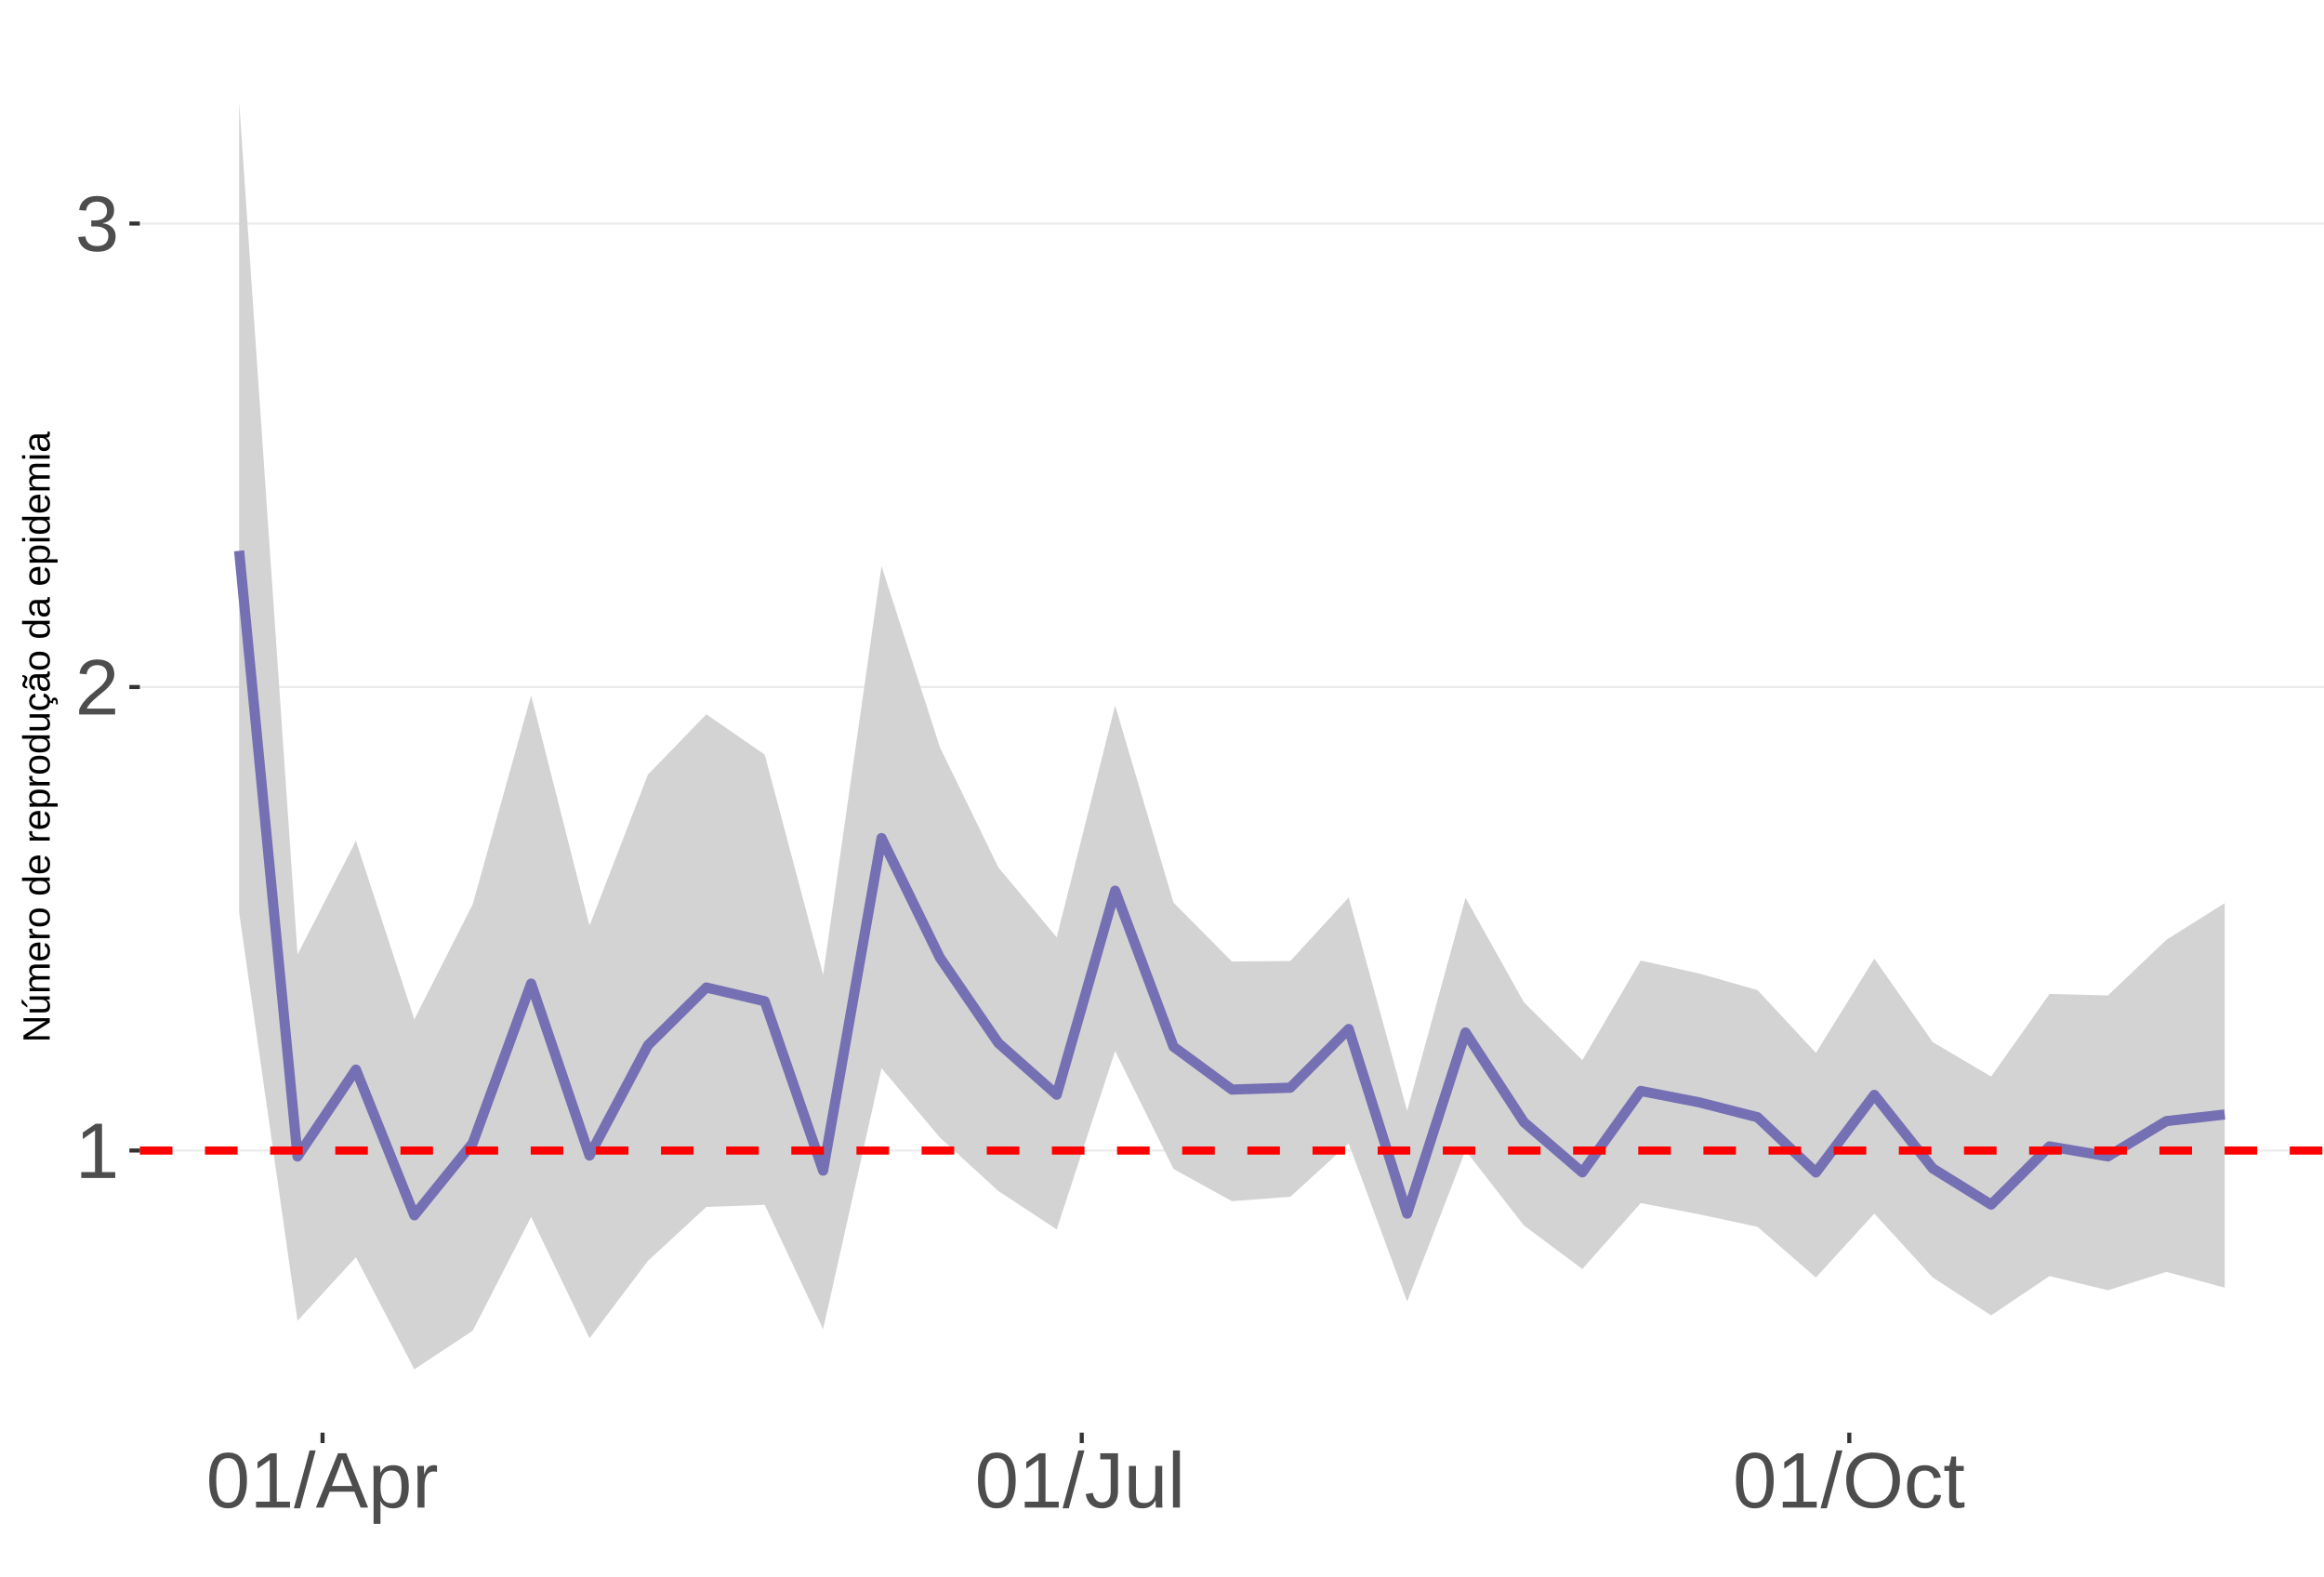
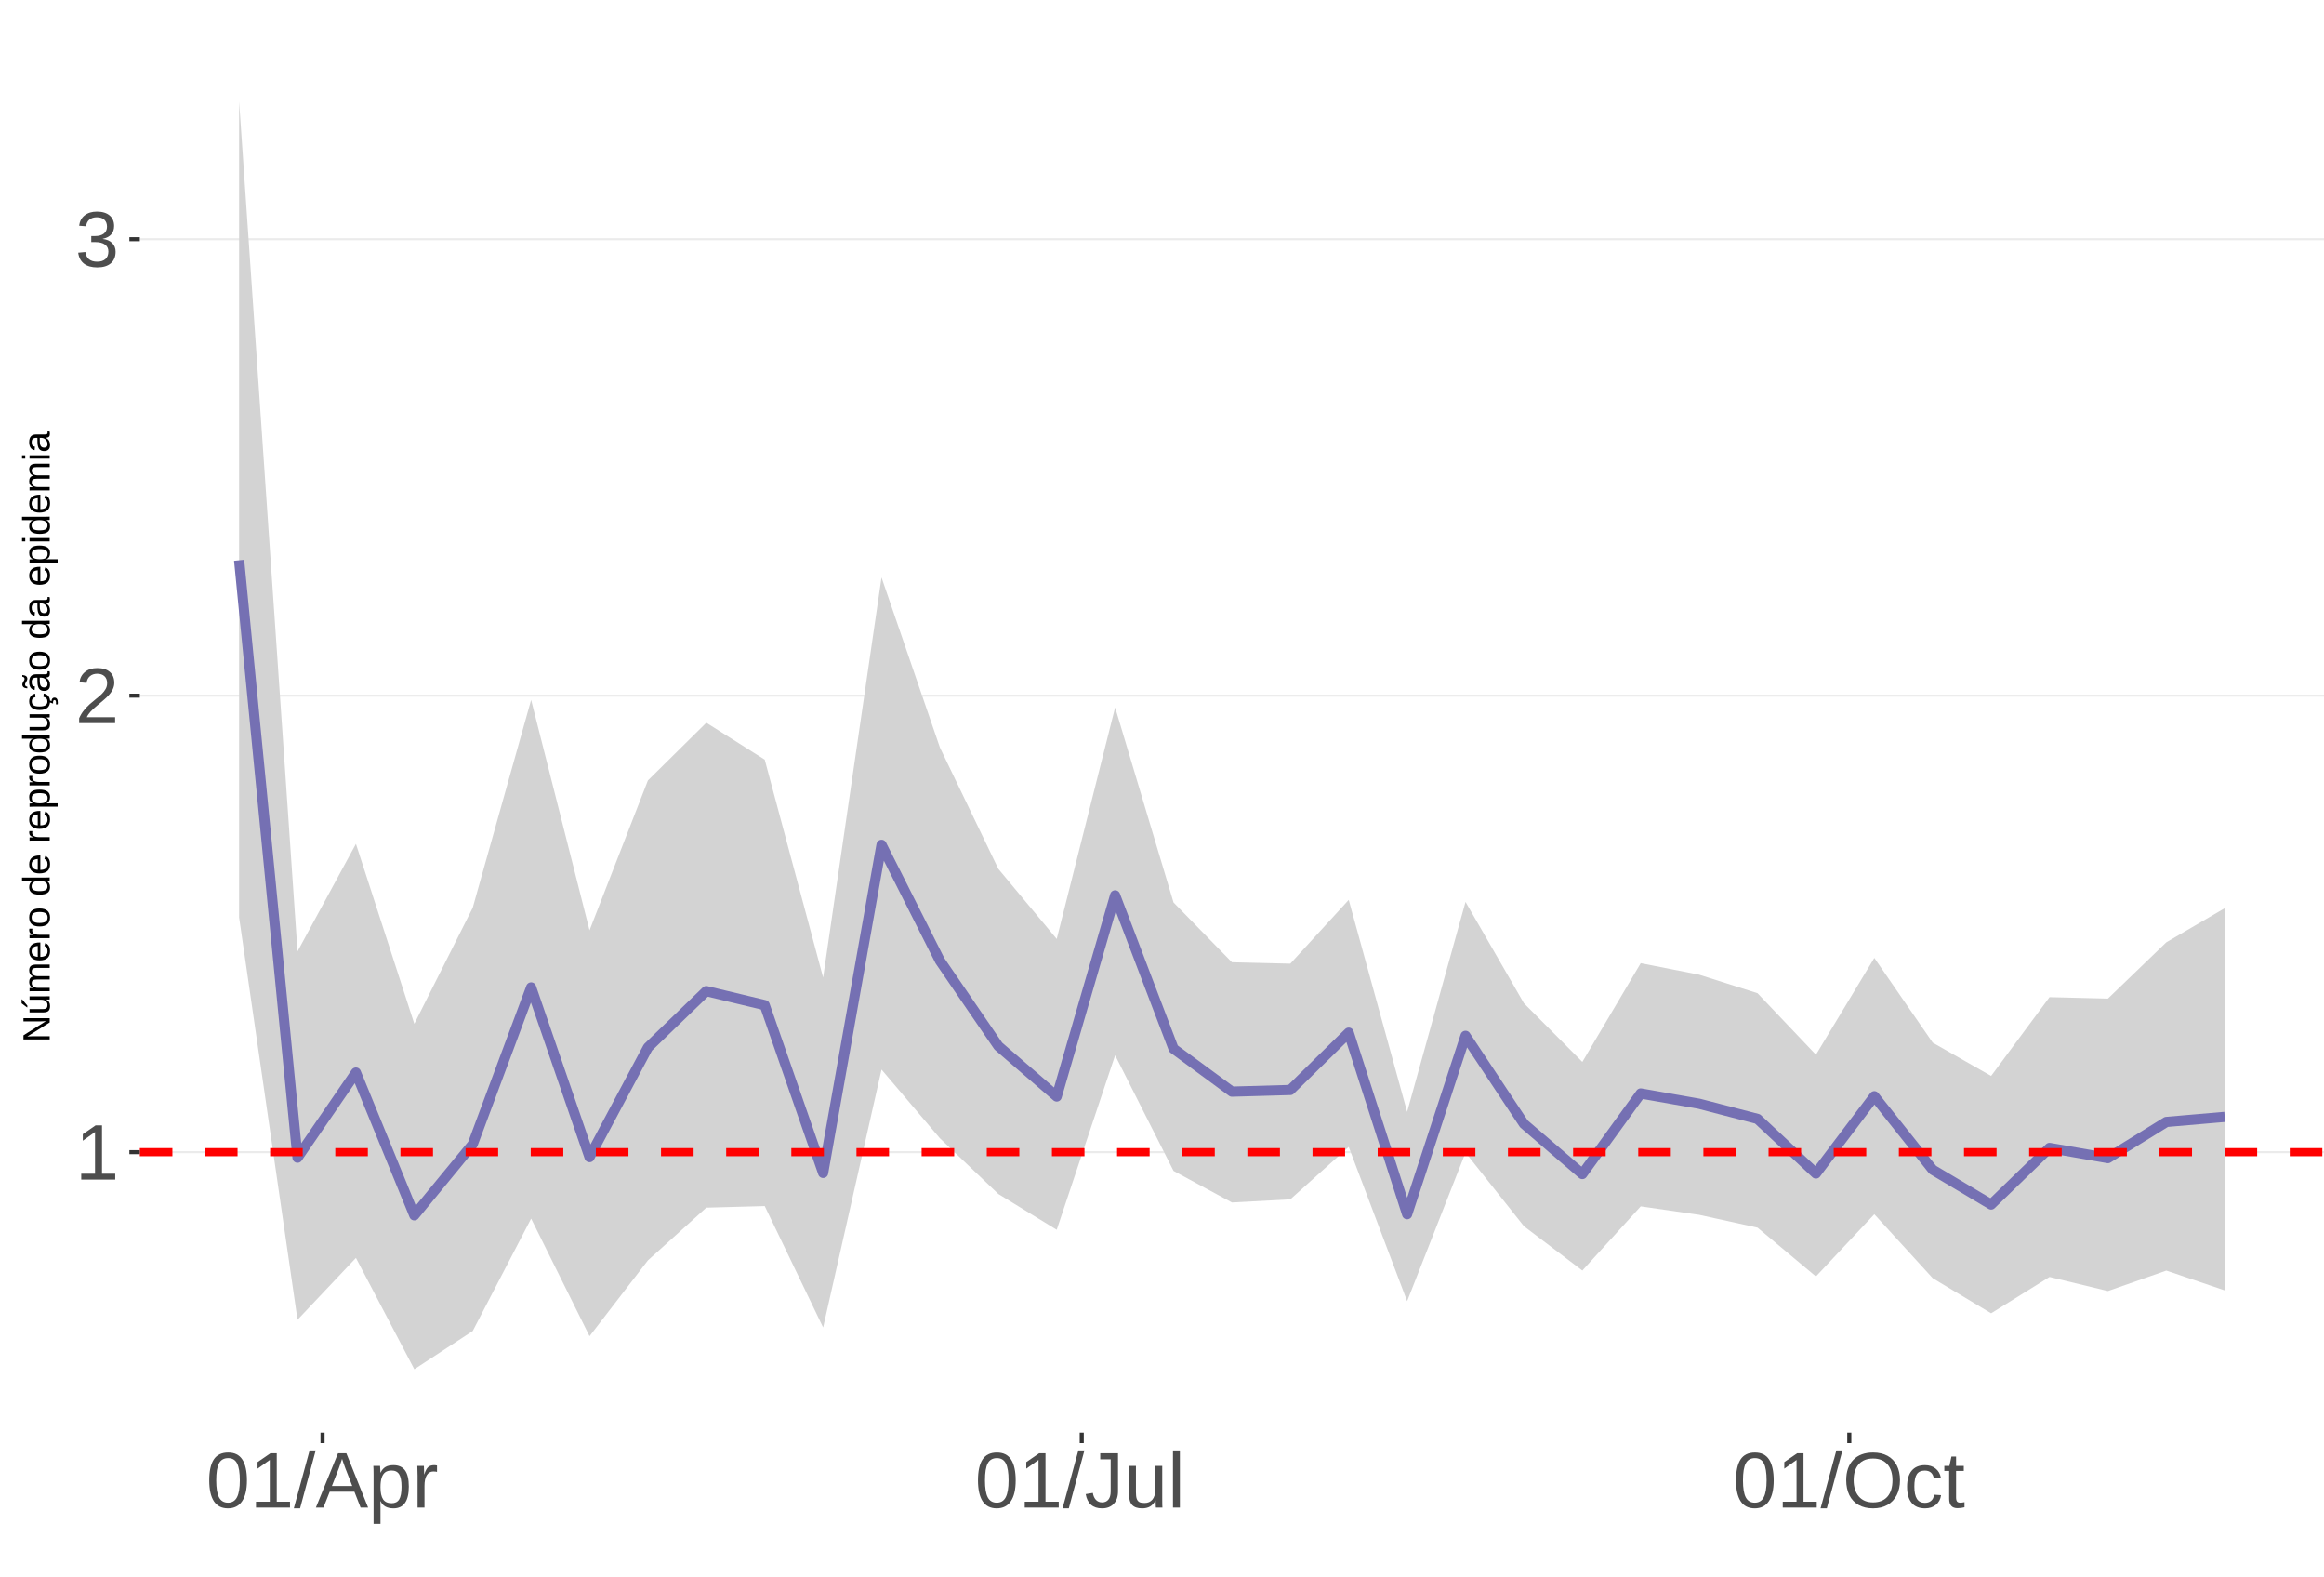
<svg xmlns="http://www.w3.org/2000/svg" xmlns:xlink="http://www.w3.org/1999/xlink" width="609pt" height="413pt" viewBox="0 0 609 413" version="1.1">
  <defs>
    <g>
      <symbol overflow="visible" id="glyph0-0">
        <path style="stroke:none;" d="M 2.062 -14.219 L 13.422 -14.219 L 13.422 0 L 2.062 0 Z M 2.828 -13.438 L 2.828 -0.766 L 12.641 -0.766 L 12.641 -13.438 Z M 2.828 -13.438 " />
      </symbol>
      <symbol overflow="visible" id="glyph0-1">
        <path style="stroke:none;" d="M 1.578 0 L 1.578 -1.547 L 5.188 -1.547 L 5.188 -12.469 L 1.984 -10.188 L 1.984 -11.906 L 5.344 -14.219 L 7.016 -14.219 L 7.016 -1.547 L 10.484 -1.547 L 10.484 0 Z M 1.578 0 " />
      </symbol>
      <symbol overflow="visible" id="glyph0-2">
        <path style="stroke:none;" d="M 1.031 0 L 1.031 -1.281 C 1.375 -2.07 1.789 -2.766 2.281 -3.359 C 2.781 -3.961 3.301 -4.508 3.844 -5 C 4.395 -5.488 4.938 -5.941 5.469 -6.359 C 6.008 -6.773 6.492 -7.191 6.922 -7.609 C 7.348 -8.023 7.691 -8.461 7.953 -8.922 C 8.223 -9.379 8.359 -9.895 8.359 -10.469 C 8.359 -11.25 8.129 -11.852 7.672 -12.281 C 7.211 -12.719 6.578 -12.938 5.766 -12.938 C 4.992 -12.938 4.359 -12.723 3.859 -12.297 C 3.359 -11.879 3.062 -11.289 2.969 -10.531 L 1.125 -10.703 C 1.258 -11.836 1.738 -12.738 2.562 -13.406 C 3.395 -14.082 4.461 -14.422 5.766 -14.422 C 7.203 -14.422 8.305 -14.082 9.078 -13.406 C 9.848 -12.727 10.234 -11.77 10.234 -10.531 C 10.234 -9.977 10.102 -9.426 9.844 -8.875 C 9.594 -8.332 9.219 -7.789 8.719 -7.25 C 8.227 -6.707 7.281 -5.863 5.875 -4.719 C 5.094 -4.082 4.473 -3.508 4.016 -3 C 3.566 -2.5 3.238 -2.016 3.031 -1.547 L 10.453 -1.547 L 10.453 0 Z M 1.031 0 " />
      </symbol>
      <symbol overflow="visible" id="glyph0-3">
        <path style="stroke:none;" d="M 10.578 -3.922 C 10.578 -2.609 10.16 -1.594 9.328 -0.875 C 8.492 -0.156 7.305 0.203 5.766 0.203 C 4.316 0.203 3.164 -0.117 2.312 -0.766 C 1.457 -1.422 0.945 -2.383 0.781 -3.656 L 2.656 -3.828 C 2.906 -2.141 3.941 -1.297 5.766 -1.297 C 6.672 -1.297 7.383 -1.52 7.906 -1.969 C 8.426 -2.426 8.688 -3.098 8.688 -3.984 C 8.688 -4.754 8.391 -5.352 7.797 -5.781 C 7.203 -6.219 6.344 -6.438 5.219 -6.438 L 4.203 -6.438 L 4.203 -8.016 L 5.188 -8.016 C 6.176 -8.016 6.945 -8.227 7.5 -8.656 C 8.051 -9.094 8.328 -9.695 8.328 -10.469 C 8.328 -11.227 8.102 -11.828 7.656 -12.266 C 7.207 -12.711 6.539 -12.938 5.656 -12.938 C 4.852 -12.938 4.203 -12.727 3.703 -12.312 C 3.211 -11.906 2.93 -11.328 2.859 -10.578 L 1.031 -10.719 C 1.164 -11.883 1.645 -12.789 2.469 -13.438 C 3.301 -14.094 4.367 -14.422 5.672 -14.422 C 7.098 -14.422 8.207 -14.086 9 -13.422 C 9.789 -12.766 10.188 -11.844 10.188 -10.656 C 10.188 -9.75 9.93 -9.008 9.422 -8.438 C 8.91 -7.875 8.176 -7.492 7.219 -7.297 L 7.219 -7.25 C 8.281 -7.133 9.102 -6.773 9.688 -6.172 C 10.281 -5.578 10.578 -4.828 10.578 -3.922 Z M 10.578 -3.922 " />
      </symbol>
      <symbol overflow="visible" id="glyph0-4">
        <path style="stroke:none;" d="M 10.688 -7.109 C 10.688 -4.734 10.266 -2.922 9.422 -1.672 C 8.586 -0.422 7.352 0.203 5.719 0.203 C 4.082 0.203 2.852 -0.414 2.031 -1.656 C 1.219 -2.906 0.812 -4.723 0.812 -7.109 C 0.812 -9.547 1.207 -11.375 2 -12.594 C 2.801 -13.812 4.062 -14.422 5.781 -14.422 C 7.457 -14.422 8.691 -13.805 9.484 -12.578 C 10.285 -11.348 10.688 -9.523 10.688 -7.109 Z M 8.828 -7.109 C 8.828 -9.16 8.586 -10.645 8.109 -11.562 C 7.641 -12.488 6.863 -12.953 5.781 -12.953 C 4.664 -12.953 3.863 -12.5 3.375 -11.594 C 2.883 -10.688 2.641 -9.191 2.641 -7.109 C 2.641 -5.086 2.883 -3.609 3.375 -2.672 C 3.875 -1.742 4.66 -1.281 5.734 -1.281 C 6.805 -1.281 7.586 -1.754 8.078 -2.703 C 8.578 -3.66 8.828 -5.129 8.828 -7.109 Z M 8.828 -7.109 " />
      </symbol>
      <symbol overflow="visible" id="glyph0-5">
        <path style="stroke:none;" d="M 0 0.203 L 4.141 -14.969 L 5.734 -14.969 L 1.641 0.203 Z M 0 0.203 " />
      </symbol>
      <symbol overflow="visible" id="glyph0-6">
        <path style="stroke:none;" d="M 11.766 0 L 10.141 -4.156 L 3.672 -4.156 L 2.031 0 L 0.047 0 L 5.844 -14.219 L 8.031 -14.219 L 13.734 0 Z M 6.906 -12.766 L 6.812 -12.469 C 6.645 -11.914 6.398 -11.203 6.078 -10.328 L 4.25 -5.656 L 9.578 -5.656 L 7.75 -10.344 C 7.562 -10.812 7.375 -11.336 7.188 -11.922 Z M 6.906 -12.766 " />
      </symbol>
      <symbol overflow="visible" id="glyph0-7">
        <path style="stroke:none;" d="M 10.625 -5.5 C 10.625 -1.695 9.285 0.203 6.609 0.203 C 4.922 0.203 3.789 -0.426 3.219 -1.688 L 3.172 -1.688 C 3.191 -1.633 3.203 -1.066 3.203 0.016 L 3.203 4.281 L 1.391 4.281 L 1.391 -8.688 C 1.391 -9.812 1.367 -10.551 1.328 -10.906 L 3.094 -10.906 C 3.094 -10.883 3.098 -10.789 3.109 -10.625 C 3.129 -10.457 3.145 -10.203 3.156 -9.859 C 3.176 -9.516 3.188 -9.281 3.188 -9.156 L 3.234 -9.156 C 3.555 -9.832 3.984 -10.328 4.516 -10.641 C 5.047 -10.953 5.742 -11.109 6.609 -11.109 C 7.953 -11.109 8.957 -10.656 9.625 -9.75 C 10.289 -8.852 10.625 -7.438 10.625 -5.5 Z M 8.719 -5.469 C 8.719 -6.988 8.508 -8.07 8.094 -8.719 C 7.688 -9.375 7.035 -9.703 6.141 -9.703 C 5.422 -9.703 4.859 -9.551 4.453 -9.25 C 4.047 -8.945 3.734 -8.473 3.516 -7.828 C 3.305 -7.191 3.203 -6.359 3.203 -5.328 C 3.203 -3.891 3.43 -2.832 3.891 -2.156 C 4.348 -1.477 5.094 -1.141 6.125 -1.141 C 7.02 -1.141 7.676 -1.469 8.094 -2.125 C 8.508 -2.789 8.719 -3.906 8.719 -5.469 Z M 8.719 -5.469 " />
      </symbol>
      <symbol overflow="visible" id="glyph0-8">
        <path style="stroke:none;" d="M 1.438 0 L 1.438 -8.375 C 1.438 -9.133 1.414 -9.977 1.375 -10.906 L 3.094 -10.906 C 3.145 -9.676 3.172 -8.938 3.172 -8.688 L 3.203 -8.688 C 3.492 -9.625 3.828 -10.258 4.203 -10.594 C 4.578 -10.938 5.109 -11.109 5.797 -11.109 C 6.035 -11.109 6.281 -11.078 6.531 -11.016 L 6.531 -9.344 C 6.289 -9.414 5.969 -9.453 5.562 -9.453 C 4.812 -9.453 4.238 -9.125 3.844 -8.469 C 3.445 -7.82 3.25 -6.895 3.25 -5.688 L 3.25 0 Z M 1.438 0 " />
      </symbol>
      <symbol overflow="visible" id="glyph0-9">
        <path style="stroke:none;" d="M 4.609 0.203 C 2.203 0.203 0.773 -1.039 0.328 -3.531 L 2.203 -3.844 C 2.328 -3.062 2.598 -2.453 3.016 -2.016 C 3.441 -1.578 3.977 -1.359 4.625 -1.359 C 5.32 -1.359 5.867 -1.598 6.266 -2.078 C 6.672 -2.555 6.875 -3.266 6.875 -4.203 L 6.875 -12.641 L 4.141 -12.641 L 4.141 -14.219 L 8.797 -14.219 L 8.797 -4.234 C 8.797 -2.859 8.422 -1.773 7.672 -0.984 C 6.93 -0.191 5.91 0.203 4.609 0.203 Z M 4.609 0.203 " />
      </symbol>
      <symbol overflow="visible" id="glyph0-10">
        <path style="stroke:none;" d="M 3.172 -10.906 L 3.172 -4 C 3.172 -3.281 3.238 -2.719 3.375 -2.312 C 3.52 -1.914 3.742 -1.629 4.047 -1.453 C 4.359 -1.285 4.816 -1.203 5.422 -1.203 C 6.297 -1.203 6.984 -1.5 7.484 -2.094 C 7.984 -2.695 8.234 -3.531 8.234 -4.594 L 8.234 -10.906 L 10.062 -10.906 L 10.062 -2.328 C 10.062 -1.055 10.078 -0.281 10.109 0 L 8.406 0 C 8.395 -0.031 8.383 -0.117 8.375 -0.266 C 8.375 -0.422 8.367 -0.594 8.359 -0.781 C 8.348 -0.969 8.336 -1.328 8.328 -1.859 L 8.297 -1.859 C 7.879 -1.109 7.395 -0.578 6.844 -0.266 C 6.289 0.047 5.609 0.203 4.797 0.203 C 3.598 0.203 2.723 -0.094 2.172 -0.688 C 1.617 -1.281 1.344 -2.266 1.344 -3.641 L 1.344 -10.906 Z M 3.172 -10.906 " />
      </symbol>
      <symbol overflow="visible" id="glyph0-11">
        <path style="stroke:none;" d="M 1.391 0 L 1.391 -14.969 L 3.203 -14.969 L 3.203 0 Z M 1.391 0 " />
      </symbol>
      <symbol overflow="visible" id="glyph0-12">
        <path style="stroke:none;" d="M 15.078 -7.172 C 15.078 -5.68 14.789 -4.379 14.219 -3.266 C 13.656 -2.148 12.844 -1.289 11.781 -0.688 C 10.719 -0.094 9.461 0.203 8.016 0.203 C 6.555 0.203 5.297 -0.094 4.234 -0.688 C 3.18 -1.281 2.375 -2.133 1.812 -3.25 C 1.258 -4.375 0.984 -5.68 0.984 -7.172 C 0.984 -9.441 1.602 -11.219 2.844 -12.5 C 4.082 -13.781 5.812 -14.422 8.031 -14.422 C 9.477 -14.422 10.734 -14.133 11.797 -13.562 C 12.859 -12.988 13.672 -12.148 14.234 -11.047 C 14.797 -9.953 15.078 -8.66 15.078 -7.172 Z M 13.109 -7.172 C 13.109 -8.941 12.664 -10.328 11.781 -11.328 C 10.895 -12.336 9.645 -12.844 8.031 -12.844 C 6.406 -12.844 5.148 -12.344 4.266 -11.344 C 3.379 -10.352 2.938 -8.961 2.938 -7.172 C 2.938 -5.391 3.383 -3.973 4.281 -2.922 C 5.176 -1.879 6.422 -1.359 8.016 -1.359 C 9.66 -1.359 10.922 -1.863 11.797 -2.875 C 12.672 -3.883 13.109 -5.316 13.109 -7.172 Z M 13.109 -7.172 " />
      </symbol>
      <symbol overflow="visible" id="glyph0-13">
        <path style="stroke:none;" d="M 2.781 -5.5 C 2.781 -4.051 3.004 -2.977 3.453 -2.281 C 3.91 -1.582 4.602 -1.234 5.531 -1.234 C 6.176 -1.234 6.711 -1.406 7.141 -1.75 C 7.578 -2.102 7.848 -2.645 7.953 -3.375 L 9.781 -3.25 C 9.645 -2.195 9.195 -1.359 8.438 -0.734 C 7.688 -0.109 6.734 0.203 5.578 0.203 C 4.047 0.203 2.879 -0.273 2.078 -1.234 C 1.273 -2.203 0.875 -3.613 0.875 -5.469 C 0.875 -7.301 1.273 -8.695 2.078 -9.656 C 2.891 -10.625 4.051 -11.109 5.562 -11.109 C 6.676 -11.109 7.598 -10.816 8.328 -10.234 C 9.066 -9.66 9.531 -8.867 9.719 -7.859 L 7.859 -7.719 C 7.766 -8.32 7.523 -8.801 7.141 -9.156 C 6.754 -9.508 6.207 -9.688 5.5 -9.688 C 4.539 -9.688 3.848 -9.367 3.422 -8.734 C 2.992 -8.098 2.781 -7.02 2.781 -5.5 Z M 2.781 -5.5 " />
      </symbol>
      <symbol overflow="visible" id="glyph0-14">
        <path style="stroke:none;" d="M 5.594 -0.078 C 4.988 0.078 4.375 0.156 3.75 0.156 C 2.301 0.156 1.578 -0.664 1.578 -2.312 L 1.578 -9.594 L 0.312 -9.594 L 0.312 -10.906 L 1.641 -10.906 L 2.172 -13.359 L 3.391 -13.359 L 3.391 -10.906 L 5.406 -10.906 L 5.406 -9.594 L 3.391 -9.594 L 3.391 -2.703 C 3.391 -2.18 3.473 -1.812 3.641 -1.594 C 3.816 -1.383 4.113 -1.281 4.531 -1.281 C 4.781 -1.281 5.133 -1.328 5.594 -1.422 Z M 5.594 -0.078 " />
      </symbol>
      <symbol overflow="visible" id="glyph1-0">
        <path style="stroke:none;" d="M -6.875 -1 L -6.875 -6.5 L 0 -6.5 L 0 -1 Z M -6.516 -1.375 L -0.375 -1.375 L -0.375 -6.125 L -6.516 -6.125 Z M -6.516 -1.375 " />
      </symbol>
      <symbol overflow="visible" id="glyph1-1">
        <path style="stroke:none;" d="M 0 -5.281 L -5.859 -1.609 L -5.391 -1.625 L -4.578 -1.656 L 0 -1.656 L 0 -0.828 L -6.875 -0.828 L -6.875 -1.906 L -0.984 -5.625 C -1.617 -5.582 -2.082 -5.562 -2.375 -5.562 L -6.875 -5.562 L -6.875 -6.406 L 0 -6.406 Z M 0 -5.281 " />
      </symbol>
      <symbol overflow="visible" id="glyph1-2">
        <path style="stroke:none;" d="M -5.281 -1.562 L -1.938 -1.562 C -1.582 -1.562 -1.305 -1.594 -1.109 -1.656 C -0.922 -1.727 -0.785 -1.836 -0.703 -1.984 C -0.617 -2.141 -0.578 -2.363 -0.578 -2.656 C -0.578 -3.07 -0.723 -3.398 -1.016 -3.641 C -1.305 -3.891 -1.707 -4.016 -2.219 -4.016 L -5.281 -4.016 L -5.281 -4.906 L -1.125 -4.906 C -0.508 -4.906 -0.133 -4.91 0 -4.922 L 0 -4.094 C -0.02 -4.094 -0.062 -4.086 -0.125 -4.078 C -0.195 -4.078 -0.281 -4.07 -0.375 -4.062 C -0.469 -4.062 -0.645 -4.062 -0.906 -4.062 L -0.906 -4.047 C -0.539 -3.848 -0.281 -3.613 -0.125 -3.344 C 0.02 -3.082 0.094 -2.754 0.094 -2.359 C 0.094 -1.773 -0.047 -1.348 -0.328 -1.078 C -0.617 -0.816 -1.098 -0.688 -1.766 -0.688 L -5.281 -0.688 Z M -5.859 -2.031 L -5.969 -2.031 L -7.359 -3.078 L -7.359 -4.094 L -7.219 -4.094 L -5.859 -2.484 Z M -5.859 -2.031 " />
      </symbol>
      <symbol overflow="visible" id="glyph1-3">
        <path style="stroke:none;" d="M 0 -3.75 L -3.344 -3.75 C -3.852 -3.75 -4.207 -3.676 -4.406 -3.531 C -4.602 -3.395 -4.703 -3.145 -4.703 -2.781 C -4.703 -2.406 -4.555 -2.109 -4.266 -1.891 C -3.984 -1.672 -3.582 -1.562 -3.062 -1.562 L 0 -1.562 L 0 -0.688 L -4.156 -0.688 C -4.77 -0.688 -5.145 -0.68 -5.281 -0.672 L -5.281 -1.5 C -5.27 -1.5 -5.227 -1.5 -5.156 -1.5 C -5.082 -1.508 -5 -1.516 -4.906 -1.516 C -4.812 -1.523 -4.633 -1.531 -4.375 -1.531 L -4.375 -1.547 C -4.75 -1.734 -5.008 -1.945 -5.156 -2.188 C -5.301 -2.438 -5.375 -2.738 -5.375 -3.094 C -5.375 -3.488 -5.297 -3.801 -5.141 -4.031 C -4.984 -4.27 -4.727 -4.438 -4.375 -4.531 L -4.375 -4.547 C -4.727 -4.723 -4.984 -4.941 -5.141 -5.203 C -5.297 -5.461 -5.375 -5.773 -5.375 -6.141 C -5.375 -6.672 -5.227 -7.055 -4.938 -7.297 C -4.656 -7.547 -4.18 -7.672 -3.516 -7.672 L 0 -7.672 L 0 -6.797 L -3.344 -6.797 C -3.852 -6.797 -4.207 -6.723 -4.406 -6.578 C -4.602 -6.441 -4.703 -6.191 -4.703 -5.828 C -4.703 -5.453 -4.555 -5.156 -4.266 -4.938 C -3.984 -4.727 -3.582 -4.625 -3.062 -4.625 L 0 -4.625 Z M 0 -3.75 " />
      </symbol>
      <symbol overflow="visible" id="glyph1-4">
        <path style="stroke:none;" d="M -2.453 -1.344 C -1.848 -1.344 -1.379 -1.469 -1.047 -1.719 C -0.723 -1.969 -0.562 -2.336 -0.562 -2.828 C -0.562 -3.203 -0.633 -3.504 -0.781 -3.734 C -0.938 -3.961 -1.133 -4.117 -1.375 -4.203 L -1.156 -4.969 C -0.32 -4.656 0.094 -3.941 0.094 -2.828 C 0.094 -2.047 -0.133 -1.445 -0.594 -1.031 C -1.062 -0.625 -1.754 -0.422 -2.672 -0.422 C -3.547 -0.422 -4.211 -0.625 -4.672 -1.031 C -5.141 -1.445 -5.375 -2.031 -5.375 -2.781 C -5.375 -4.344 -4.441 -5.125 -2.578 -5.125 L -2.453 -5.125 Z M -3.125 -4.203 C -3.688 -4.16 -4.094 -4.02 -4.344 -3.781 C -4.602 -3.551 -4.734 -3.219 -4.734 -2.781 C -4.734 -2.352 -4.586 -2.016 -4.297 -1.766 C -4.016 -1.516 -3.625 -1.379 -3.125 -1.359 Z M -3.125 -4.203 " />
      </symbol>
      <symbol overflow="visible" id="glyph1-5">
        <path style="stroke:none;" d="M 0 -0.688 L -4.047 -0.688 C -4.422 -0.688 -4.832 -0.68 -5.281 -0.672 L -5.281 -1.5 C -4.688 -1.52 -4.328 -1.531 -4.203 -1.531 L -4.203 -1.547 C -4.66 -1.691 -4.969 -1.852 -5.125 -2.031 C -5.289 -2.219 -5.375 -2.477 -5.375 -2.812 C -5.375 -2.926 -5.359 -3.047 -5.328 -3.172 L -4.531 -3.172 C -4.562 -3.047 -4.578 -2.891 -4.578 -2.703 C -4.578 -2.336 -4.422 -2.055 -4.109 -1.859 C -3.797 -1.672 -3.344 -1.578 -2.75 -1.578 L 0 -1.578 Z M 0 -0.688 " />
      </symbol>
      <symbol overflow="visible" id="glyph1-6">
        <path style="stroke:none;" d="M -2.641 -5.141 C -1.723 -5.141 -1.035 -4.938 -0.578 -4.531 C -0.129 -4.125 0.094 -3.535 0.094 -2.766 C 0.094 -1.992 -0.141 -1.41 -0.609 -1.016 C -1.078 -0.617 -1.754 -0.422 -2.641 -0.422 C -4.461 -0.422 -5.375 -1.207 -5.375 -2.781 C -5.375 -3.594 -5.148 -4.188 -4.703 -4.562 C -4.266 -4.945 -3.578 -5.141 -2.641 -5.141 Z M -2.641 -4.219 C -3.367 -4.219 -3.898 -4.109 -4.234 -3.891 C -4.566 -3.672 -4.734 -3.305 -4.734 -2.797 C -4.734 -2.285 -4.562 -1.914 -4.219 -1.688 C -3.883 -1.457 -3.359 -1.344 -2.641 -1.344 C -1.953 -1.344 -1.43 -1.453 -1.078 -1.672 C -0.723 -1.898 -0.547 -2.258 -0.547 -2.75 C -0.547 -3.281 -0.711 -3.656 -1.047 -3.875 C -1.391 -4.102 -1.922 -4.219 -2.641 -4.219 Z M -2.641 -4.219 " />
      </symbol>
      <symbol overflow="visible" id="glyph1-7">
        <path style="stroke:none;" d="" />
      </symbol>
      <symbol overflow="visible" id="glyph1-8">
        <path style="stroke:none;" d="M -0.844 -4.016 C -0.508 -3.848 -0.27 -3.629 -0.125 -3.359 C 0.02 -3.086 0.094 -2.754 0.094 -2.359 C 0.094 -1.691 -0.129 -1.203 -0.578 -0.891 C -1.023 -0.578 -1.707 -0.422 -2.625 -0.422 C -4.457 -0.422 -5.375 -1.066 -5.375 -2.359 C -5.375 -2.766 -5.301 -3.098 -5.156 -3.359 C -5.008 -3.629 -4.781 -3.848 -4.469 -4.016 L -7.25 -4.016 L -7.25 -4.891 L -1.094 -4.891 C -0.539 -4.891 -0.176 -4.898 0 -4.922 L 0 -4.078 C -0.051 -4.066 -0.172 -4.055 -0.359 -4.047 C -0.547 -4.035 -0.707 -4.031 -0.844 -4.031 Z M -2.641 -1.344 C -1.898 -1.344 -1.367 -1.438 -1.047 -1.625 C -0.734 -1.82 -0.578 -2.145 -0.578 -2.594 C -0.578 -3.082 -0.75 -3.441 -1.094 -3.672 C -1.438 -3.898 -1.973 -4.016 -2.703 -4.016 C -3.398 -4.016 -3.91 -3.898 -4.234 -3.672 C -4.566 -3.441 -4.734 -3.082 -4.734 -2.594 C -4.734 -2.156 -4.566 -1.836 -4.234 -1.641 C -3.91 -1.441 -3.379 -1.344 -2.641 -1.344 Z M -2.641 -1.344 " />
      </symbol>
      <symbol overflow="visible" id="glyph1-9">
        <path style="stroke:none;" d="M -2.672 -5.141 C -0.828 -5.141 0.094 -4.492 0.094 -3.203 C 0.094 -2.391 -0.211 -1.844 -0.828 -1.562 L -0.828 -1.531 C -0.797 -1.539 -0.516 -1.547 0.016 -1.547 L 2.078 -1.547 L 2.078 -0.672 L -4.203 -0.672 C -4.742 -0.672 -5.102 -0.66 -5.281 -0.641 L -5.281 -1.5 C -5.27 -1.5 -5.223 -1.5 -5.141 -1.5 C -5.066 -1.508 -4.945 -1.52 -4.781 -1.531 C -4.613 -1.539 -4.5 -1.547 -4.438 -1.547 L -4.438 -1.562 C -4.758 -1.719 -4.992 -1.922 -5.141 -2.172 C -5.297 -2.43 -5.375 -2.773 -5.375 -3.203 C -5.375 -3.848 -5.156 -4.332 -4.719 -4.656 C -4.281 -4.977 -3.598 -5.141 -2.672 -5.141 Z M -2.641 -4.219 C -3.379 -4.219 -3.906 -4.117 -4.219 -3.922 C -4.539 -3.723 -4.703 -3.406 -4.703 -2.969 C -4.703 -2.625 -4.629 -2.352 -4.484 -2.156 C -4.336 -1.957 -4.109 -1.805 -3.797 -1.703 C -3.484 -1.598 -3.078 -1.547 -2.578 -1.547 C -1.879 -1.547 -1.363 -1.656 -1.031 -1.875 C -0.707 -2.102 -0.547 -2.469 -0.547 -2.969 C -0.547 -3.406 -0.707 -3.723 -1.031 -3.922 C -1.352 -4.117 -1.891 -4.219 -2.641 -4.219 Z M -2.641 -4.219 " />
      </symbol>
      <symbol overflow="visible" id="glyph1-10">
        <path style="stroke:none;" d="M -5.281 -1.531 L -1.938 -1.531 C -1.582 -1.531 -1.305 -1.562 -1.109 -1.625 C -0.922 -1.695 -0.785 -1.805 -0.703 -1.953 C -0.617 -2.109 -0.578 -2.332 -0.578 -2.625 C -0.578 -3.039 -0.723 -3.367 -1.016 -3.609 C -1.305 -3.859 -1.707 -3.984 -2.219 -3.984 L -5.281 -3.984 L -5.281 -4.875 L -1.125 -4.875 C -0.508 -4.875 -0.133 -4.879 0 -4.891 L 0 -4.062 C -0.02 -4.062 -0.062 -4.055 -0.125 -4.047 C -0.195 -4.047 -0.281 -4.039 -0.375 -4.031 C -0.469 -4.031 -0.645 -4.031 -0.906 -4.031 L -0.906 -4.016 C -0.539 -3.816 -0.281 -3.582 -0.125 -3.312 C 0.02 -3.051 0.094 -2.723 0.094 -2.328 C 0.094 -1.742 -0.047 -1.316 -0.328 -1.047 C -0.617 -0.785 -1.098 -0.656 -1.766 -0.656 L -5.281 -0.656 Z M -5.281 -1.531 " />
      </symbol>
      <symbol overflow="visible" id="glyph1-11">
        <path style="stroke:none;" d="M -2.672 -1.344 C -1.961 -1.344 -1.438 -1.453 -1.094 -1.672 C -0.758 -1.891 -0.594 -2.223 -0.594 -2.672 C -0.594 -2.984 -0.676 -3.242 -0.844 -3.453 C -1.02 -3.672 -1.281 -3.801 -1.625 -3.844 L -1.578 -4.734 C -1.066 -4.672 -0.66 -4.457 -0.359 -4.094 C -0.055 -3.727 0.094 -3.266 0.094 -2.703 C 0.094 -1.961 -0.133 -1.395 -0.594 -1 C -1.062 -0.613 -1.742 -0.422 -2.641 -0.422 C -3.535 -0.422 -4.211 -0.613 -4.672 -1 C -5.141 -1.395 -5.375 -1.957 -5.375 -2.688 C -5.375 -3.227 -5.234 -3.676 -4.953 -4.031 C -4.68 -4.395 -4.297 -4.617 -3.797 -4.703 L -3.734 -3.797 C -4.023 -3.754 -4.254 -3.641 -4.422 -3.453 C -4.598 -3.266 -4.688 -3.004 -4.688 -2.672 C -4.688 -2.203 -4.531 -1.863 -4.219 -1.656 C -3.914 -1.445 -3.398 -1.344 -2.672 -1.344 Z M 1.234 -3.672 C 1.828 -3.672 2.125 -3.223 2.125 -2.328 C 2.125 -2.148 2.113 -2.004 2.094 -1.891 L 1.625 -1.891 C 1.645 -2.055 1.656 -2.195 1.656 -2.312 C 1.656 -2.789 1.52 -3.031 1.25 -3.031 C 1 -3.031 0.875 -2.812 0.875 -2.375 C 0.875 -2.238 0.879 -2.148 0.891 -2.109 L 0 -2.422 L 0 -2.938 L 0.484 -2.75 C 0.492 -3.062 0.566 -3.289 0.703 -3.438 C 0.836 -3.594 1.016 -3.672 1.234 -3.672 Z M 1.234 -3.672 " />
      </symbol>
      <symbol overflow="visible" id="glyph1-12">
        <path style="stroke:none;" d="M 0.094 -2.016 C 0.094 -1.484 -0.047 -1.082 -0.328 -0.812 C -0.609 -0.551 -0.988 -0.422 -1.469 -0.422 C -2.02 -0.422 -2.441 -0.598 -2.734 -0.953 C -3.023 -1.316 -3.18 -1.898 -3.203 -2.703 L -3.219 -3.891 L -3.516 -3.891 C -3.941 -3.891 -4.25 -3.797 -4.438 -3.609 C -4.625 -3.43 -4.719 -3.148 -4.719 -2.766 C -4.719 -2.367 -4.648 -2.078 -4.516 -1.891 C -4.379 -1.711 -4.164 -1.609 -3.875 -1.578 L -3.953 -0.656 C -4.898 -0.812 -5.375 -1.52 -5.375 -2.781 C -5.375 -3.445 -5.223 -3.945 -4.922 -4.281 C -4.617 -4.613 -4.18 -4.781 -3.609 -4.781 L -1.328 -4.781 C -1.066 -4.781 -0.867 -4.812 -0.734 -4.875 C -0.609 -4.945 -0.547 -5.082 -0.547 -5.281 C -0.547 -5.363 -0.555 -5.457 -0.578 -5.562 L -0.031 -5.562 C 0.02 -5.344 0.047 -5.117 0.047 -4.891 C 0.047 -4.555 -0.035 -4.316 -0.203 -4.172 C -0.379 -4.023 -0.648 -3.941 -1.016 -3.922 L -1.016 -3.891 C -0.609 -3.672 -0.32 -3.41 -0.156 -3.109 C 0.008 -2.805 0.094 -2.441 0.094 -2.016 Z M -0.562 -2.219 C -0.562 -2.539 -0.633 -2.828 -0.781 -3.078 C -0.926 -3.328 -1.125 -3.523 -1.375 -3.672 C -1.633 -3.816 -1.898 -3.891 -2.172 -3.891 L -2.609 -3.891 L -2.594 -2.938 C -2.582 -2.52 -2.535 -2.203 -2.453 -1.984 C -2.379 -1.773 -2.258 -1.613 -2.094 -1.5 C -1.938 -1.383 -1.723 -1.328 -1.453 -1.328 C -1.172 -1.328 -0.953 -1.406 -0.797 -1.562 C -0.641 -1.719 -0.562 -1.938 -0.562 -2.219 Z M -5.859 -3.609 C -5.859 -3.473 -5.891 -3.332 -5.953 -3.188 C -6.016 -3.051 -6.082 -2.922 -6.156 -2.797 C -6.227 -2.672 -6.297 -2.551 -6.359 -2.438 C -6.422 -2.32 -6.453 -2.211 -6.453 -2.109 C -6.453 -1.93 -6.398 -1.797 -6.297 -1.703 C -6.191 -1.617 -6.047 -1.562 -5.859 -1.531 L -5.859 -1.094 C -6.191 -1.125 -6.441 -1.176 -6.609 -1.25 C -6.785 -1.332 -6.922 -1.441 -7.016 -1.578 C -7.117 -1.711 -7.172 -1.879 -7.172 -2.078 C -7.172 -2.223 -7.141 -2.363 -7.078 -2.5 C -7.023 -2.633 -6.957 -2.766 -6.875 -2.891 C -6.801 -3.023 -6.734 -3.145 -6.672 -3.25 C -6.617 -3.363 -6.594 -3.473 -6.594 -3.578 C -6.594 -3.898 -6.785 -4.086 -7.172 -4.141 L -7.172 -4.594 C -6.691 -4.539 -6.352 -4.43 -6.156 -4.266 C -5.957 -4.098 -5.859 -3.879 -5.859 -3.609 Z M -5.859 -3.609 " />
      </symbol>
      <symbol overflow="visible" id="glyph1-13">
        <path style="stroke:none;" d="M 0.094 -2.016 C 0.094 -1.484 -0.047 -1.082 -0.328 -0.812 C -0.609 -0.551 -0.988 -0.422 -1.469 -0.422 C -2.02 -0.422 -2.441 -0.598 -2.734 -0.953 C -3.023 -1.316 -3.18 -1.898 -3.203 -2.703 L -3.219 -3.891 L -3.516 -3.891 C -3.941 -3.891 -4.25 -3.797 -4.438 -3.609 C -4.625 -3.43 -4.719 -3.148 -4.719 -2.766 C -4.719 -2.367 -4.648 -2.078 -4.516 -1.891 C -4.379 -1.711 -4.164 -1.609 -3.875 -1.578 L -3.953 -0.656 C -4.898 -0.812 -5.375 -1.52 -5.375 -2.781 C -5.375 -3.445 -5.223 -3.945 -4.922 -4.281 C -4.617 -4.613 -4.18 -4.781 -3.609 -4.781 L -1.328 -4.781 C -1.066 -4.781 -0.867 -4.812 -0.734 -4.875 C -0.609 -4.945 -0.547 -5.082 -0.547 -5.281 C -0.547 -5.363 -0.555 -5.457 -0.578 -5.562 L -0.031 -5.562 C 0.02 -5.344 0.047 -5.117 0.047 -4.891 C 0.047 -4.555 -0.035 -4.316 -0.203 -4.172 C -0.379 -4.023 -0.648 -3.941 -1.016 -3.922 L -1.016 -3.891 C -0.609 -3.672 -0.32 -3.41 -0.156 -3.109 C 0.008 -2.805 0.094 -2.441 0.094 -2.016 Z M -0.562 -2.219 C -0.562 -2.539 -0.633 -2.828 -0.781 -3.078 C -0.926 -3.328 -1.125 -3.523 -1.375 -3.672 C -1.633 -3.816 -1.898 -3.891 -2.172 -3.891 L -2.609 -3.891 L -2.594 -2.938 C -2.582 -2.52 -2.535 -2.203 -2.453 -1.984 C -2.379 -1.773 -2.258 -1.613 -2.094 -1.5 C -1.938 -1.383 -1.723 -1.328 -1.453 -1.328 C -1.172 -1.328 -0.953 -1.406 -0.797 -1.562 C -0.641 -1.719 -0.562 -1.938 -0.562 -2.219 Z M -0.562 -2.219 " />
      </symbol>
      <symbol overflow="visible" id="glyph1-14">
        <path style="stroke:none;" d="M -6.406 -0.672 L -7.25 -0.672 L -7.25 -1.547 L -6.406 -1.547 Z M 0 -0.672 L -5.281 -0.672 L -5.281 -1.547 L 0 -1.547 Z M 0 -0.672 " />
      </symbol>
    </g>
    <clipPath id="clip1">
      <path d="M 36.645 9.961 L 609 9.961 L 609 375.328 L 36.645 375.328 Z M 36.645 9.961 " />
    </clipPath>
    <clipPath id="clip2">
-       <path d="M 36.645 301 L 609 301 L 609 302 L 36.645 302 Z M 36.645 301 " />
+       <path d="M 36.645 301 L 609 301 L 609 303 L 36.645 303 Z M 36.645 301 " />
    </clipPath>
    <clipPath id="clip3">
-       <path d="M 36.645 179 L 609 179 L 609 181 L 36.645 181 Z M 36.645 179 " />
+       <path d="M 36.645 181 L 609 181 L 609 183 L 36.645 183 Z M 36.645 181 " />
    </clipPath>
    <clipPath id="clip4">
-       <path d="M 36.645 58 L 609 58 L 609 59 L 36.645 59 Z M 36.645 58 " />
+       <path d="M 36.645 62 L 609 62 L 609 63 L 36.645 63 Z M 36.645 62 " />
    </clipPath>
    <clipPath id="clip5">
      <path d="M 36.645 300 L 609 300 L 609 303 L 36.645 303 Z M 36.645 300 " />
    </clipPath>
  </defs>
  <g id="surface177">
    <rect x="0" y="0" width="609" height="413" style="fill:rgb(100%,100%,100%);fill-opacity:1;stroke:none;" />
    <rect x="0" y="0" width="609" height="413" style="fill:rgb(100%,100%,100%);fill-opacity:1;stroke:none;" />
    <path style="fill:none;stroke-width:1.067;stroke-linecap:round;stroke-linejoin:round;stroke:rgb(100%,100%,100%);stroke-opacity:1;stroke-miterlimit:10;" d="M 0 413 L 609 413 L 609 0 L 0 0 Z M 0 413 " />
    <g clip-path="url(#clip1)" clip-rule="nonzero">
      <path style=" stroke:none;fill-rule:nonzero;fill:rgb(100%,100%,100%);fill-opacity:1;" d="M 36.645 375.328 L 609 375.328 L 609 9.961 L 36.645 9.961 Z M 36.645 375.328 " />
    </g>
    <g clip-path="url(#clip2)" clip-rule="nonzero">
-       <path style="fill:none;stroke-width:0.533;stroke-linecap:butt;stroke-linejoin:round;stroke:rgb(92.157%,92.157%,92.157%);stroke-opacity:1;stroke-miterlimit:10;" d="M 36.645 301.418 L 609 301.418 " />
+       <path style="fill:none;stroke-width:0.533;stroke-linecap:butt;stroke-linejoin:round;stroke:rgb(92.157%,92.157%,92.157%);stroke-opacity:1;stroke-miterlimit:10;" d="M 36.645 301.844 L 609 301.844 " />
    </g>
    <g clip-path="url(#clip3)" clip-rule="nonzero">
-       <path style="fill:none;stroke-width:0.533;stroke-linecap:butt;stroke-linejoin:round;stroke:rgb(92.157%,92.157%,92.157%);stroke-opacity:1;stroke-miterlimit:10;" d="M 36.645 179.992 L 609 179.992 " />
+       <path style="fill:none;stroke-width:0.533;stroke-linecap:butt;stroke-linejoin:round;stroke:rgb(92.157%,92.157%,92.157%);stroke-opacity:1;stroke-miterlimit:10;" d="M 36.645 182.254 L 609 182.254 " />
    </g>
    <g clip-path="url(#clip4)" clip-rule="nonzero">
-       <path style="fill:none;stroke-width:0.533;stroke-linecap:butt;stroke-linejoin:round;stroke:rgb(92.157%,92.157%,92.157%);stroke-opacity:1;stroke-miterlimit:10;" d="M 36.645 58.566 L 609 58.566 " />
-     </g>
-     <path style=" stroke:none;fill-rule:nonzero;fill:rgb(82.745%,82.745%,82.745%);fill-opacity:1;" d="M 62.66 26.57 L 77.965 250.051 L 93.27 220.281 L 108.57 267.039 L 123.875 236.902 L 139.18 182.184 L 154.484 242.484 L 169.785 202.945 L 185.09 187.137 L 200.395 197.695 L 215.699 255.363 L 231 148.277 L 246.305 195.777 L 261.609 227.234 L 276.91 245.562 L 292.215 184.816 L 307.52 236.477 L 322.824 251.895 L 338.125 251.766 L 353.43 235.109 L 368.734 291.023 L 384.035 235.215 L 399.34 262.594 L 414.645 277.738 L 429.949 251.648 L 445.25 255.031 L 460.555 259.398 L 475.859 275.828 L 491.164 251.145 L 506.465 273.004 L 521.77 282.043 L 537.074 260.395 L 552.375 260.797 L 567.68 246.215 L 582.984 236.609 L 582.984 337.352 L 567.68 333.203 L 552.375 338.023 L 537.074 334.309 L 521.77 344.602 L 506.465 334.672 L 491.164 317.934 L 475.859 334.688 L 460.555 321.406 L 445.25 318.129 L 429.949 315.188 L 414.645 332.461 L 399.34 321.059 L 384.035 301.41 L 368.734 340.965 L 353.43 299.562 L 338.125 313.535 L 322.824 314.688 L 307.52 306.254 L 292.215 275.355 L 276.91 322.086 L 261.609 312.016 L 246.305 298.027 L 231 279.863 L 215.699 348.227 L 200.395 315.637 L 185.09 316.199 L 169.785 330.328 L 154.484 350.598 L 139.18 318.828 L 123.875 348.633 L 108.57 358.723 L 93.27 329.375 L 77.965 346.023 L 62.66 239.02 Z M 62.66 26.57 " />
-     <path style="fill:none;stroke-width:2.667;stroke-linecap:butt;stroke-linejoin:round;stroke:rgb(45.882%,43.922%,70.196%);stroke-opacity:1;stroke-miterlimit:10;" d="M 62.66 144.305 L 77.965 302.973 L 93.27 280.211 L 108.57 318.383 L 123.875 299.48 L 139.18 257.688 L 154.484 302.734 L 169.785 273.855 L 185.09 258.707 L 200.395 262.305 L 215.699 306.688 L 231 219.559 L 246.305 250.906 L 261.609 273.25 L 276.91 286.801 L 292.215 233.352 L 307.52 274.219 L 322.824 285.449 L 338.125 284.957 L 353.43 269.586 L 368.734 317.953 L 384.035 270.496 L 399.34 293.988 L 414.645 307.133 L 429.949 285.805 L 445.25 288.793 L 460.555 292.699 L 475.859 307.164 L 491.164 286.84 L 506.465 306.102 L 521.77 315.586 L 537.074 300.336 L 552.375 302.949 L 567.68 293.711 L 582.984 291.984 " />
+       <path style="fill:none;stroke-width:0.533;stroke-linecap:butt;stroke-linejoin:round;stroke:rgb(92.157%,92.157%,92.157%);stroke-opacity:1;stroke-miterlimit:10;" d="M 36.645 62.66 L 609 62.66 " />
+     </g>
+     <path style=" stroke:none;fill-rule:nonzero;fill:rgb(82.745%,82.745%,82.745%);fill-opacity:1;" d="M 62.66 26.57 L 77.965 249.242 L 93.27 221.074 L 108.57 268.219 L 123.875 237.805 L 139.18 183.363 L 154.484 243.727 L 169.785 204.461 L 185.09 189.34 L 200.395 199.012 L 215.699 256.098 L 231 151.281 L 246.305 195.844 L 261.609 227.625 L 276.91 245.992 L 292.215 185.336 L 307.52 236.426 L 322.824 252.09 L 338.125 252.457 L 353.43 235.75 L 368.734 291.281 L 384.035 236.277 L 399.34 262.824 L 414.645 278.199 L 429.949 252.332 L 445.25 255.348 L 460.555 260.199 L 475.859 276.316 L 491.164 250.957 L 506.465 273.152 L 521.77 281.875 L 537.074 261.234 L 552.375 261.613 L 567.68 246.863 L 582.984 237.926 L 582.984 338.062 L 567.68 332.867 L 552.375 338.234 L 537.074 334.539 L 521.77 344.062 L 506.465 334.863 L 491.164 318.105 L 475.859 334.41 L 460.555 321.617 L 445.25 318.254 L 429.949 316.043 L 414.645 332.855 L 399.34 321.238 L 384.035 301.953 L 368.734 340.887 L 353.43 300.469 L 338.125 314.207 L 322.824 315.023 L 307.52 306.75 L 292.215 276.465 L 276.91 322.176 L 261.609 312.801 L 246.305 298.215 L 231 280.203 L 215.699 347.773 L 200.395 315.965 L 185.09 316.383 L 169.785 330.195 L 154.484 350.059 L 139.18 319.25 L 123.875 348.695 L 108.57 358.723 L 93.27 329.547 L 77.965 345.754 L 62.66 240.352 Z M 62.66 26.57 " />
+     <path style="fill:none;stroke-width:2.667;stroke-linecap:butt;stroke-linejoin:round;stroke:rgb(45.882%,43.922%,70.196%);stroke-opacity:1;stroke-miterlimit:10;" d="M 62.66 146.793 L 77.965 303.289 L 93.27 280.988 L 108.57 318.395 L 123.875 299.77 L 139.18 258.688 L 154.484 303.145 L 169.785 274.418 L 185.09 259.652 L 200.395 263.32 L 215.699 307.285 L 231 221.324 L 246.305 251.684 L 261.609 274.051 L 276.91 287.266 L 292.215 234.566 L 307.52 274.73 L 322.824 285.988 L 338.125 285.555 L 353.43 270.539 L 368.734 318.098 L 384.035 271.367 L 399.34 294.434 L 414.645 307.578 L 429.949 286.465 L 445.25 289.16 L 460.555 293.133 L 475.859 307.438 L 491.164 287.191 L 506.465 306.453 L 521.77 315.562 L 537.074 300.734 L 552.375 303.398 L 567.68 293.922 L 582.984 292.602 " />
    <g clip-path="url(#clip5)" clip-rule="nonzero">
-       <path style="fill:none;stroke-width:2.134;stroke-linecap:butt;stroke-linejoin:round;stroke:rgb(100%,0%,0%);stroke-opacity:1;stroke-dasharray:8.536,8.536;stroke-miterlimit:10;" d="M 36.645 301.418 L 609 301.418 " />
-     </g>
-     <g style="fill:rgb(30.196%,30.196%,30.196%);fill-opacity:1;">
-       <use xlink:href="#glyph0-1" x="19.715" y="308.611" />
-     </g>
-     <g style="fill:rgb(30.196%,30.196%,30.196%);fill-opacity:1;">
-       <use xlink:href="#glyph0-2" x="19.715" y="187.186" />
-     </g>
-     <g style="fill:rgb(30.196%,30.196%,30.196%);fill-opacity:1;">
-       <use xlink:href="#glyph0-3" x="19.715" y="65.76" />
-     </g>
-     <path style="fill:none;stroke-width:1.067;stroke-linecap:butt;stroke-linejoin:round;stroke:rgb(20%,20%,20%);stroke-opacity:1;stroke-miterlimit:10;" d="M 33.906 301.418 L 36.645 301.418 " />
-     <path style="fill:none;stroke-width:1.067;stroke-linecap:butt;stroke-linejoin:round;stroke:rgb(20%,20%,20%);stroke-opacity:1;stroke-miterlimit:10;" d="M 33.906 179.992 L 36.645 179.992 " />
-     <path style="fill:none;stroke-width:1.067;stroke-linecap:butt;stroke-linejoin:round;stroke:rgb(20%,20%,20%);stroke-opacity:1;stroke-miterlimit:10;" d="M 33.906 58.566 L 36.645 58.566 " />
+       <path style="fill:none;stroke-width:2.134;stroke-linecap:butt;stroke-linejoin:round;stroke:rgb(100%,0%,0%);stroke-opacity:1;stroke-dasharray:8.536,8.536;stroke-miterlimit:10;" d="M 36.645 301.844 L 609 301.844 " />
+     </g>
+     <g style="fill:rgb(30.196%,30.196%,30.196%);fill-opacity:1;">
+       <use xlink:href="#glyph0-1" x="19.715" y="309.037" />
+     </g>
+     <g style="fill:rgb(30.196%,30.196%,30.196%);fill-opacity:1;">
+       <use xlink:href="#glyph0-2" x="19.715" y="189.447" />
+     </g>
+     <g style="fill:rgb(30.196%,30.196%,30.196%);fill-opacity:1;">
+       <use xlink:href="#glyph0-3" x="19.715" y="69.854" />
+     </g>
+     <path style="fill:none;stroke-width:1.067;stroke-linecap:butt;stroke-linejoin:round;stroke:rgb(20%,20%,20%);stroke-opacity:1;stroke-miterlimit:10;" d="M 33.906 301.844 L 36.645 301.844 " />
+     <path style="fill:none;stroke-width:1.067;stroke-linecap:butt;stroke-linejoin:round;stroke:rgb(20%,20%,20%);stroke-opacity:1;stroke-miterlimit:10;" d="M 33.906 182.254 L 36.645 182.254 " />
+     <path style="fill:none;stroke-width:1.067;stroke-linecap:butt;stroke-linejoin:round;stroke:rgb(20%,20%,20%);stroke-opacity:1;stroke-miterlimit:10;" d="M 33.906 62.66 L 36.645 62.66 " />
    <path style="fill:none;stroke-width:1.067;stroke-linecap:butt;stroke-linejoin:round;stroke:rgb(20%,20%,20%);stroke-opacity:1;stroke-miterlimit:10;" d="M 84.523 378.07 L 84.523 375.328 " />
    <path style="fill:none;stroke-width:1.067;stroke-linecap:butt;stroke-linejoin:round;stroke:rgb(20%,20%,20%);stroke-opacity:1;stroke-miterlimit:10;" d="M 283.469 378.07 L 283.469 375.328 " />
    <path style="fill:none;stroke-width:1.067;stroke-linecap:butt;stroke-linejoin:round;stroke:rgb(20%,20%,20%);stroke-opacity:1;stroke-miterlimit:10;" d="M 484.605 378.07 L 484.605 375.328 " />
    <g style="fill:rgb(30.196%,30.196%,30.196%);fill-opacity:1;">
      <use xlink:href="#glyph0-4" x="54.023" y="394.955" />
      <use xlink:href="#glyph0-1" x="65.508" y="394.955" />
      <use xlink:href="#glyph0-5" x="76.992" y="394.955" />
      <use xlink:href="#glyph0-6" x="82.729" y="394.955" />
      <use xlink:href="#glyph0-7" x="96.503" y="394.955" />
      <use xlink:href="#glyph0-8" x="107.987" y="394.955" />
    </g>
    <g style="fill:rgb(30.196%,30.196%,30.196%);fill-opacity:1;">
      <use xlink:href="#glyph0-4" x="255.469" y="394.955" />
      <use xlink:href="#glyph0-1" x="266.953" y="394.955" />
      <use xlink:href="#glyph0-5" x="278.438" y="394.955" />
      <use xlink:href="#glyph0-9" x="284.175" y="394.955" />
      <use xlink:href="#glyph0-10" x="294.5" y="394.955" />
      <use xlink:href="#glyph0-11" x="305.984" y="394.955" />
    </g>
    <g style="fill:rgb(30.196%,30.196%,30.196%);fill-opacity:1;">
      <use xlink:href="#glyph0-4" x="454.105" y="394.955" />
      <use xlink:href="#glyph0-1" x="465.59" y="394.955" />
      <use xlink:href="#glyph0-5" x="477.074" y="394.955" />
      <use xlink:href="#glyph0-12" x="482.812" y="394.955" />
      <use xlink:href="#glyph0-13" x="498.873" y="394.955" />
      <use xlink:href="#glyph0-14" x="509.198" y="394.955" />
    </g>
    <g style="fill:rgb(0%,0%,0%);fill-opacity:1;">
      <use xlink:href="#glyph1-1" x="13.025" y="273.145" />
      <use xlink:href="#glyph1-2" x="13.025" y="265.923" />
      <use xlink:href="#glyph1-3" x="13.025" y="260.361" />
      <use xlink:href="#glyph1-4" x="13.025" y="252.031" />
      <use xlink:href="#glyph1-5" x="13.025" y="246.47" />
      <use xlink:href="#glyph1-6" x="13.025" y="243.14" />
      <use xlink:href="#glyph1-7" x="13.025" y="237.578" />
      <use xlink:href="#glyph1-8" x="13.025" y="234.8" />
      <use xlink:href="#glyph1-4" x="13.025" y="229.238" />
      <use xlink:href="#glyph1-7" x="13.025" y="223.677" />
      <use xlink:href="#glyph1-5" x="13.025" y="220.898" />
      <use xlink:href="#glyph1-4" x="13.025" y="217.568" />
      <use xlink:href="#glyph1-9" x="13.025" y="212.007" />
      <use xlink:href="#glyph1-5" x="13.025" y="206.445" />
      <use xlink:href="#glyph1-6" x="13.025" y="203.115" />
      <use xlink:href="#glyph1-8" x="13.025" y="197.554" />
      <use xlink:href="#glyph1-10" x="13.025" y="191.992" />
      <use xlink:href="#glyph1-11" x="13.025" y="186.431" />
      <use xlink:href="#glyph1-12" x="13.025" y="181.431" />
      <use xlink:href="#glyph1-6" x="13.025" y="175.869" />
      <use xlink:href="#glyph1-7" x="13.025" y="170.308" />
      <use xlink:href="#glyph1-8" x="13.025" y="167.529" />
      <use xlink:href="#glyph1-13" x="13.025" y="161.968" />
      <use xlink:href="#glyph1-7" x="13.025" y="156.406" />
      <use xlink:href="#glyph1-4" x="13.025" y="153.628" />
      <use xlink:href="#glyph1-9" x="13.025" y="148.066" />
      <use xlink:href="#glyph1-14" x="13.025" y="142.505" />
      <use xlink:href="#glyph1-8" x="13.025" y="140.283" />
      <use xlink:href="#glyph1-4" x="13.025" y="134.722" />
      <use xlink:href="#glyph1-3" x="13.025" y="129.16" />
      <use xlink:href="#glyph1-14" x="13.025" y="120.83" />
      <use xlink:href="#glyph1-13" x="13.025" y="118.608" />
    </g>
  </g>
</svg>
